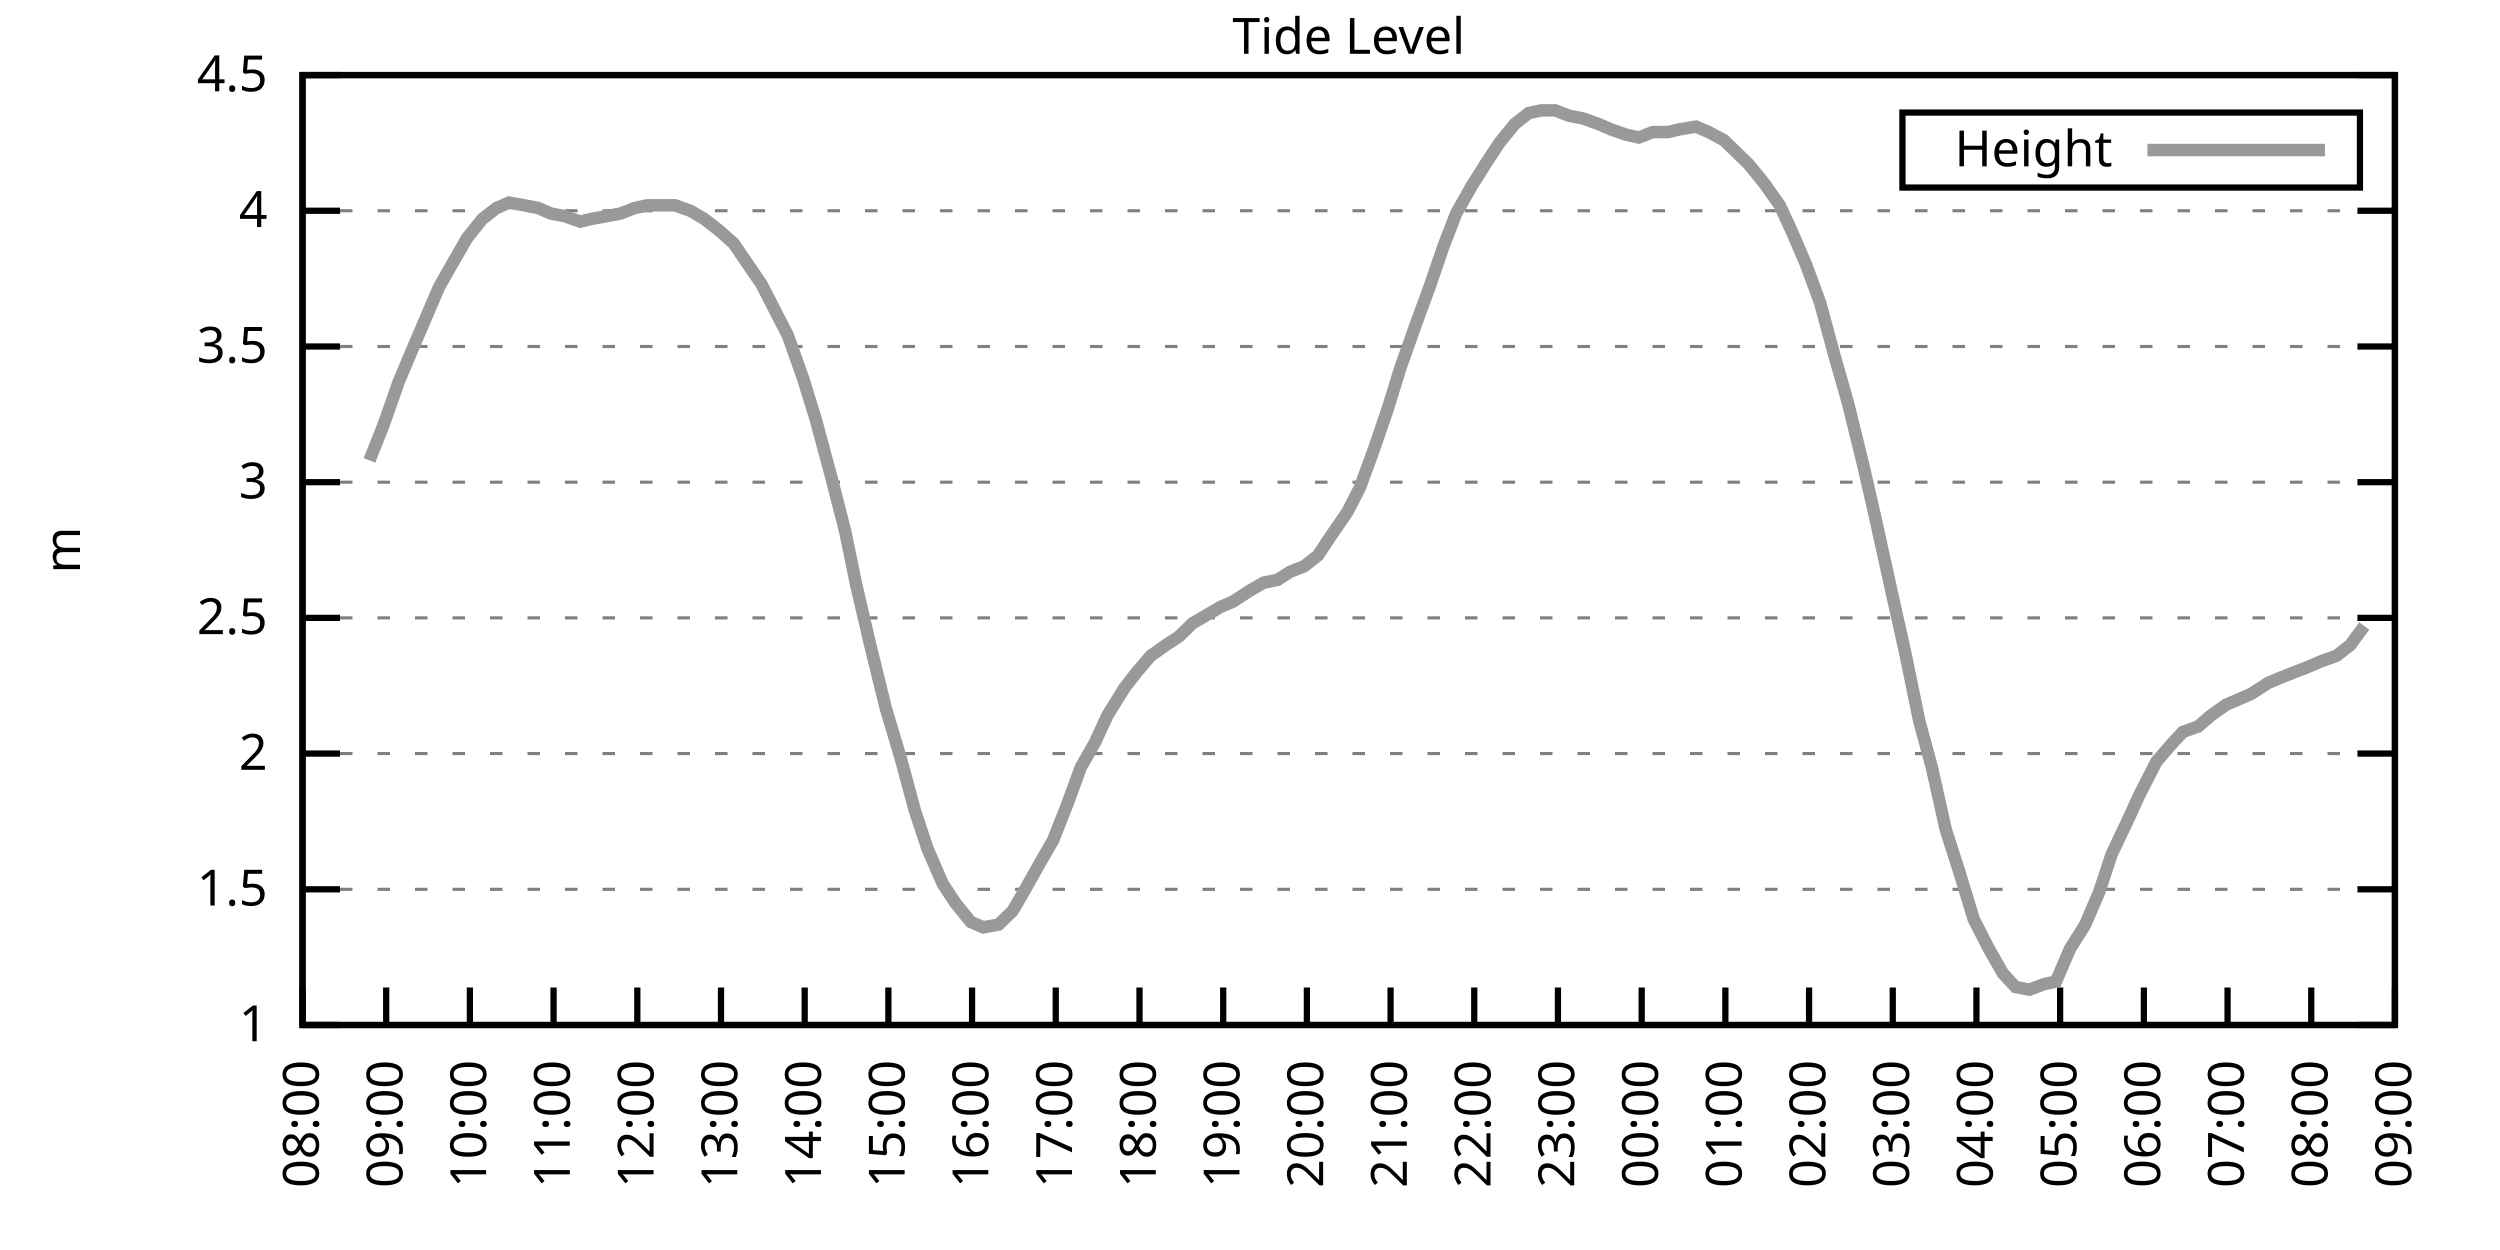
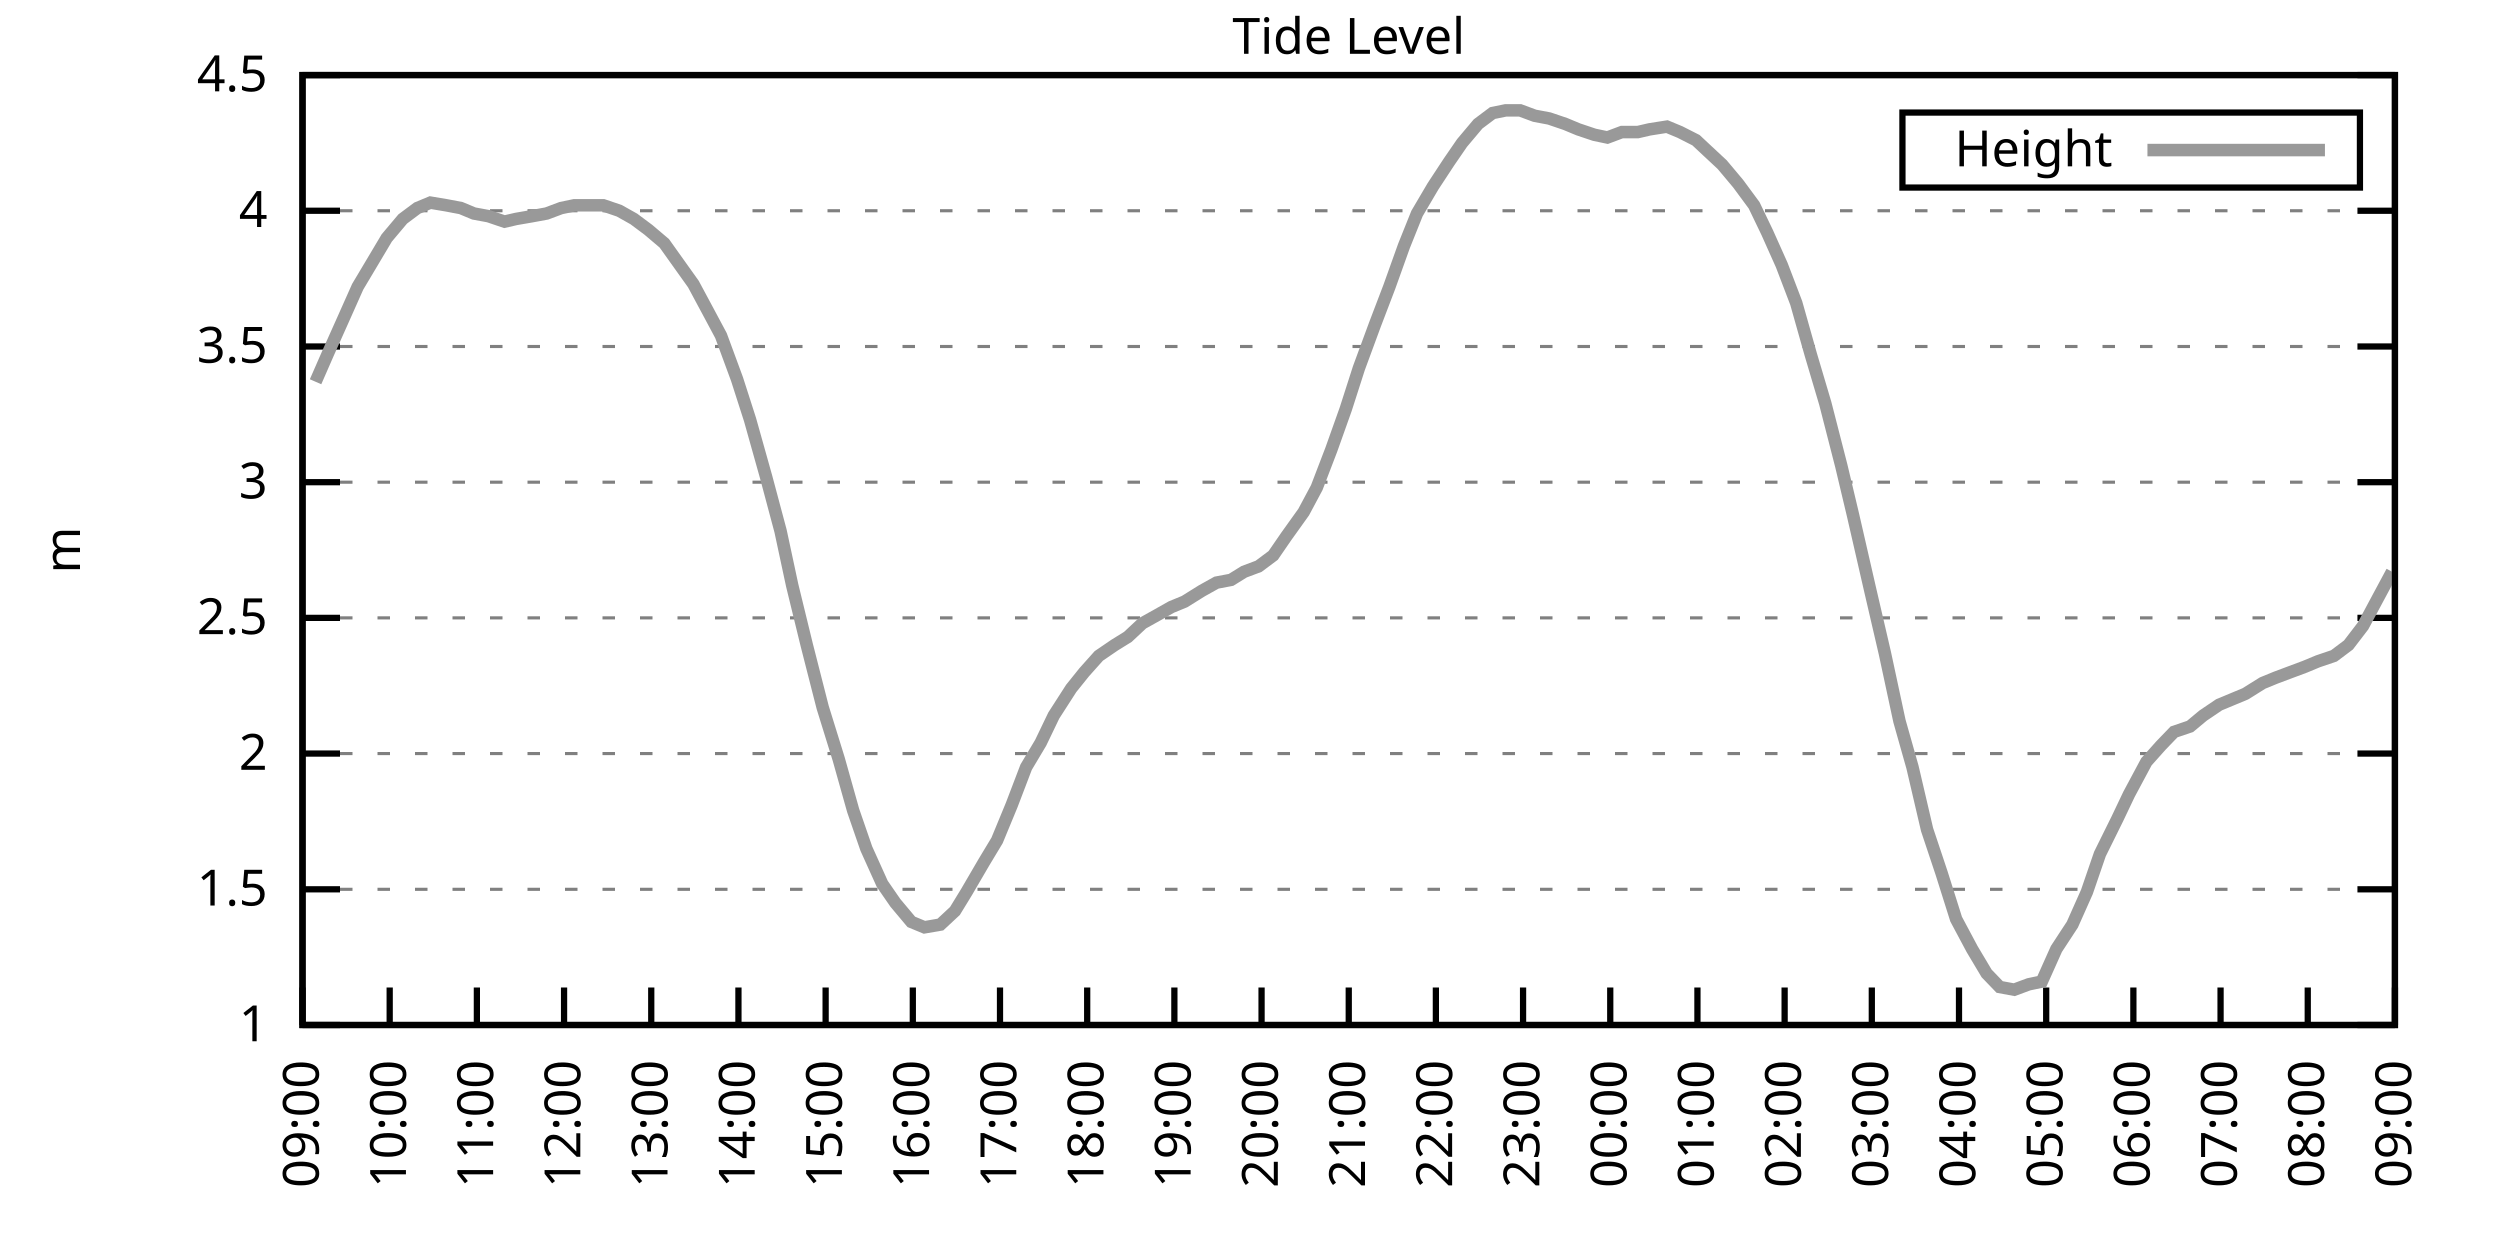
<svg xmlns="http://www.w3.org/2000/svg" xmlns:xlink="http://www.w3.org/1999/xlink" width="400" height="200" viewBox="0 0 400 200">
  <g id="gnuplot_canvas">
    <rect x="0" y="0" width="400" height="200" fill="none" />
    <defs>
      <circle id="gpDot" r="0.5" stroke-width="0.5" stroke="currentColor" />
      <path id="gpPt0" stroke-width="0.333" stroke="currentColor" d="M-1,0 h2 M0,-1 v2" />
      <path id="gpPt1" stroke-width="0.333" stroke="currentColor" d="M-1,-1 L1,1 M1,-1 L-1,1" />
      <path id="gpPt2" stroke-width="0.333" stroke="currentColor" d="M-1,0 L1,0 M0,-1 L0,1 M-1,-1 L1,1 M-1,1 L1,-1" />
      <rect id="gpPt3" stroke-width="0.333" stroke="currentColor" x="-1" y="-1" width="2" height="2" />
      <rect id="gpPt4" stroke-width="0.333" stroke="currentColor" fill="currentColor" x="-1" y="-1" width="2" height="2" />
      <circle id="gpPt5" stroke-width="0.333" stroke="currentColor" cx="0" cy="0" r="1" />
      <use xlink:href="#gpPt5" id="gpPt6" fill="currentColor" stroke="none" />
      <path id="gpPt7" stroke-width="0.333" stroke="currentColor" d="M0,-1.33 L-1.33,0.67 L1.33,0.67 z" />
      <use xlink:href="#gpPt7" id="gpPt8" fill="currentColor" stroke="none" />
      <use xlink:href="#gpPt7" id="gpPt9" stroke="currentColor" transform="rotate(180)" />
      <use xlink:href="#gpPt9" id="gpPt10" fill="currentColor" stroke="none" />
      <use xlink:href="#gpPt3" id="gpPt11" stroke="currentColor" transform="rotate(45)" />
      <use xlink:href="#gpPt11" id="gpPt12" fill="currentColor" stroke="none" />
      <path id="gpPt13" stroke-width="0.333" stroke="currentColor" d="M0,1.330 L1.265,0.411 L0.782,-1.067 L-0.782,-1.076 L-1.265,0.411 z" />
      <use xlink:href="#gpPt13" id="gpPt14" fill="currentColor" stroke="none" />
      <filter id="textbox" filterUnits="objectBoundingBox" x="0" y="0" height="1" width="1">
        <feFlood flood-color="white" flood-opacity="1" result="bgnd" />
        <feComposite in="SourceGraphic" in2="bgnd" operator="atop" />
      </filter>
      <filter id="greybox" filterUnits="objectBoundingBox" x="0" y="0" height="1" width="1">
        <feFlood flood-color="lightgrey" flood-opacity="1" result="grey" />
        <feComposite in="SourceGraphic" in2="grey" operator="atop" />
      </filter>
    </defs>
    <g fill="none" color="white" stroke="currentColor" stroke-width="1.00" stroke-linecap="butt" stroke-linejoin="miter">
</g>
    <g fill="none" color="black" stroke="currentColor" stroke-width="1.00" stroke-linecap="butt" stroke-linejoin="miter">
      <g stroke="none" shape-rendering="crispEdges">
        <polygon fill="rgb(255, 255, 255)" points="48.40,164.00 383.18,164.00 383.18,12.02 48.40,12.02 " />
      </g>
    </g>
    <g fill="none" color="black" stroke="currentColor" stroke-width="1.00" stroke-linecap="butt" stroke-linejoin="miter">
</g>
    <g fill="none" color="black" stroke="black" stroke-width="0.50" stroke-linecap="butt" stroke-linejoin="miter">
</g>
    <g fill="none" color="gray" stroke="currentColor" stroke-width="0.50" stroke-linecap="butt" stroke-linejoin="miter">
      <path stroke="gray" stroke-dasharray="2,4" class="gridline" d="M48.40,164.00 L383.19,164.00  " />
    </g>
    <g fill="none" color="gray" stroke="gray" stroke-width="1.00" stroke-linecap="butt" stroke-linejoin="miter">
</g>
    <g fill="none" color="black" stroke="currentColor" stroke-width="1.00" stroke-linecap="butt" stroke-linejoin="miter">
      <path stroke="black" d="M48.40,164.00 L54.40,164.00 M383.19,164.00 L377.19,164.00  " />
      <g transform="translate(42.80,166.60)" stroke="none" fill="black" font-family="Sans" font-size="8.00" text-anchor="end">
        <text>
          <tspan font-family="Sans"> 1</tspan>
        </text>
      </g>
    </g>
    <g fill="none" color="black" stroke="currentColor" stroke-width="1.00" stroke-linecap="butt" stroke-linejoin="miter">
</g>
    <g fill="none" color="black" stroke="black" stroke-width="0.50" stroke-linecap="butt" stroke-linejoin="miter">
</g>
    <g fill="none" color="gray" stroke="currentColor" stroke-width="0.50" stroke-linecap="butt" stroke-linejoin="miter">
      <path stroke="gray" stroke-dasharray="2,4" class="gridline" d="M48.40,142.29 L383.19,142.29  " />
    </g>
    <g fill="none" color="gray" stroke="gray" stroke-width="1.00" stroke-linecap="butt" stroke-linejoin="miter">
</g>
    <g fill="none" color="black" stroke="currentColor" stroke-width="1.00" stroke-linecap="butt" stroke-linejoin="miter">
      <path stroke="black" d="M48.40,142.29 L54.40,142.29 M383.19,142.29 L377.19,142.29  " />
      <g transform="translate(42.80,144.89)" stroke="none" fill="black" font-family="Sans" font-size="8.00" text-anchor="end">
        <text>
          <tspan font-family="Sans"> 1.5</tspan>
        </text>
      </g>
    </g>
    <g fill="none" color="black" stroke="currentColor" stroke-width="1.00" stroke-linecap="butt" stroke-linejoin="miter">
</g>
    <g fill="none" color="black" stroke="black" stroke-width="0.50" stroke-linecap="butt" stroke-linejoin="miter">
</g>
    <g fill="none" color="gray" stroke="currentColor" stroke-width="0.50" stroke-linecap="butt" stroke-linejoin="miter">
      <path stroke="gray" stroke-dasharray="2,4" class="gridline" d="M48.40,120.57 L383.19,120.57  " />
    </g>
    <g fill="none" color="gray" stroke="gray" stroke-width="1.00" stroke-linecap="butt" stroke-linejoin="miter">
</g>
    <g fill="none" color="black" stroke="currentColor" stroke-width="1.00" stroke-linecap="butt" stroke-linejoin="miter">
      <path stroke="black" d="M48.40,120.57 L54.40,120.57 M383.19,120.57 L377.19,120.57  " />
      <g transform="translate(42.80,123.17)" stroke="none" fill="black" font-family="Sans" font-size="8.00" text-anchor="end">
        <text>
          <tspan font-family="Sans"> 2</tspan>
        </text>
      </g>
    </g>
    <g fill="none" color="black" stroke="currentColor" stroke-width="1.00" stroke-linecap="butt" stroke-linejoin="miter">
</g>
    <g fill="none" color="black" stroke="black" stroke-width="0.50" stroke-linecap="butt" stroke-linejoin="miter">
</g>
    <g fill="none" color="gray" stroke="currentColor" stroke-width="0.50" stroke-linecap="butt" stroke-linejoin="miter">
      <path stroke="gray" stroke-dasharray="2,4" class="gridline" d="M48.40,98.86 L383.19,98.86  " />
    </g>
    <g fill="none" color="gray" stroke="gray" stroke-width="1.00" stroke-linecap="butt" stroke-linejoin="miter">
</g>
    <g fill="none" color="black" stroke="currentColor" stroke-width="1.00" stroke-linecap="butt" stroke-linejoin="miter">
      <path stroke="black" d="M48.40,98.86 L54.40,98.86 M383.19,98.86 L377.19,98.86  " />
      <g transform="translate(42.80,101.46)" stroke="none" fill="black" font-family="Sans" font-size="8.00" text-anchor="end">
        <text>
          <tspan font-family="Sans"> 2.5</tspan>
        </text>
      </g>
    </g>
    <g fill="none" color="black" stroke="currentColor" stroke-width="1.00" stroke-linecap="butt" stroke-linejoin="miter">
</g>
    <g fill="none" color="black" stroke="black" stroke-width="0.50" stroke-linecap="butt" stroke-linejoin="miter">
</g>
    <g fill="none" color="gray" stroke="currentColor" stroke-width="0.50" stroke-linecap="butt" stroke-linejoin="miter">
      <path stroke="gray" stroke-dasharray="2,4" class="gridline" d="M48.40,77.15 L383.19,77.15  " />
    </g>
    <g fill="none" color="gray" stroke="gray" stroke-width="1.00" stroke-linecap="butt" stroke-linejoin="miter">
</g>
    <g fill="none" color="black" stroke="currentColor" stroke-width="1.00" stroke-linecap="butt" stroke-linejoin="miter">
      <path stroke="black" d="M48.40,77.15 L54.40,77.15 M383.19,77.15 L377.19,77.15  " />
      <g transform="translate(42.80,79.75)" stroke="none" fill="black" font-family="Sans" font-size="8.00" text-anchor="end">
        <text>
          <tspan font-family="Sans"> 3</tspan>
        </text>
      </g>
    </g>
    <g fill="none" color="black" stroke="currentColor" stroke-width="1.00" stroke-linecap="butt" stroke-linejoin="miter">
</g>
    <g fill="none" color="black" stroke="black" stroke-width="0.50" stroke-linecap="butt" stroke-linejoin="miter">
</g>
    <g fill="none" color="gray" stroke="currentColor" stroke-width="0.50" stroke-linecap="butt" stroke-linejoin="miter">
      <path stroke="gray" stroke-dasharray="2,4" class="gridline" d="M48.40,55.44 L383.19,55.44  " />
    </g>
    <g fill="none" color="gray" stroke="gray" stroke-width="1.00" stroke-linecap="butt" stroke-linejoin="miter">
</g>
    <g fill="none" color="black" stroke="currentColor" stroke-width="1.00" stroke-linecap="butt" stroke-linejoin="miter">
      <path stroke="black" d="M48.40,55.44 L54.40,55.44 M383.19,55.44 L377.19,55.44  " />
      <g transform="translate(42.80,58.04)" stroke="none" fill="black" font-family="Sans" font-size="8.00" text-anchor="end">
        <text>
          <tspan font-family="Sans"> 3.5</tspan>
        </text>
      </g>
    </g>
    <g fill="none" color="black" stroke="currentColor" stroke-width="1.00" stroke-linecap="butt" stroke-linejoin="miter">
</g>
    <g fill="none" color="black" stroke="black" stroke-width="0.50" stroke-linecap="butt" stroke-linejoin="miter">
</g>
    <g fill="none" color="gray" stroke="currentColor" stroke-width="0.50" stroke-linecap="butt" stroke-linejoin="miter">
      <path stroke="gray" stroke-dasharray="2,4" class="gridline" d="M48.40,33.72 L383.19,33.72  " />
    </g>
    <g fill="none" color="gray" stroke="gray" stroke-width="1.00" stroke-linecap="butt" stroke-linejoin="miter">
</g>
    <g fill="none" color="black" stroke="currentColor" stroke-width="1.00" stroke-linecap="butt" stroke-linejoin="miter">
      <path stroke="black" d="M48.40,33.72 L54.40,33.72 M383.19,33.72 L377.19,33.72  " />
      <g transform="translate(42.80,36.32)" stroke="none" fill="black" font-family="Sans" font-size="8.00" text-anchor="end">
        <text>
          <tspan font-family="Sans"> 4</tspan>
        </text>
      </g>
    </g>
    <g fill="none" color="black" stroke="currentColor" stroke-width="1.00" stroke-linecap="butt" stroke-linejoin="miter">
</g>
    <g fill="none" color="black" stroke="black" stroke-width="0.50" stroke-linecap="butt" stroke-linejoin="miter">
</g>
    <g fill="none" color="gray" stroke="currentColor" stroke-width="0.50" stroke-linecap="butt" stroke-linejoin="miter">
      <path stroke="gray" stroke-dasharray="2,4" class="gridline" d="M48.40,12.01 L383.19,12.01  " />
    </g>
    <g fill="none" color="gray" stroke="gray" stroke-width="1.00" stroke-linecap="butt" stroke-linejoin="miter">
</g>
    <g fill="none" color="black" stroke="currentColor" stroke-width="1.00" stroke-linecap="butt" stroke-linejoin="miter">
      <path stroke="black" d="M48.40,12.01 L54.40,12.01 M383.19,12.01 L377.19,12.01  " />
      <g transform="translate(42.80,14.61)" stroke="none" fill="black" font-family="Sans" font-size="8.00" text-anchor="end">
        <text>
          <tspan font-family="Sans"> 4.5</tspan>
        </text>
      </g>
    </g>
    <g fill="none" color="black" stroke="currentColor" stroke-width="1.00" stroke-linecap="butt" stroke-linejoin="miter">
      <path stroke="black" d="M48.40,164.00 L48.40,158.00  " />
      <g transform="translate(51.00,169.60) rotate(270.00)" stroke="none" fill="black" font-family="Sans" font-size="8.00" text-anchor="end">
        <text>
-           <tspan font-family="Sans">08:00</tspan>
-         </text>
-       </g>
-     </g>
-     <g fill="none" color="black" stroke="currentColor" stroke-width="1.00" stroke-linecap="butt" stroke-linejoin="miter">
-       <path stroke="black" d="M61.79,164.00 L61.79,158.00  " />
-       <g transform="translate(64.39,169.60) rotate(270.00)" stroke="none" fill="black" font-family="Sans" font-size="8.00" text-anchor="end">
-         <text>
          <tspan font-family="Sans">09:00</tspan>
        </text>
      </g>
    </g>
    <g fill="none" color="black" stroke="currentColor" stroke-width="1.00" stroke-linecap="butt" stroke-linejoin="miter">
-       <path stroke="black" d="M75.18,164.00 L75.18,158.00  " />
-       <g transform="translate(77.78,169.60) rotate(270.00)" stroke="none" fill="black" font-family="Sans" font-size="8.00" text-anchor="end">
+       <path stroke="black" d="M62.35,164.00 L62.35,158.00  " />
+       <g transform="translate(64.95,169.60) rotate(270.00)" stroke="none" fill="black" font-family="Sans" font-size="8.00" text-anchor="end">
        <text>
          <tspan font-family="Sans">10:00</tspan>
        </text>
      </g>
    </g>
    <g fill="none" color="black" stroke="currentColor" stroke-width="1.00" stroke-linecap="butt" stroke-linejoin="miter">
-       <path stroke="black" d="M88.57,164.00 L88.57,158.00  " />
-       <g transform="translate(91.17,169.60) rotate(270.00)" stroke="none" fill="black" font-family="Sans" font-size="8.00" text-anchor="end">
+       <path stroke="black" d="M76.30,164.00 L76.30,158.00  " />
+       <g transform="translate(78.90,169.60) rotate(270.00)" stroke="none" fill="black" font-family="Sans" font-size="8.00" text-anchor="end">
        <text>
          <tspan font-family="Sans">11:00</tspan>
        </text>
      </g>
    </g>
    <g fill="none" color="black" stroke="currentColor" stroke-width="1.00" stroke-linecap="butt" stroke-linejoin="miter">
-       <path stroke="black" d="M101.97,164.00 L101.97,158.00  " />
-       <g transform="translate(104.57,169.60) rotate(270.00)" stroke="none" fill="black" font-family="Sans" font-size="8.00" text-anchor="end">
+       <path stroke="black" d="M90.25,164.00 L90.25,158.00  " />
+       <g transform="translate(92.85,169.60) rotate(270.00)" stroke="none" fill="black" font-family="Sans" font-size="8.00" text-anchor="end">
        <text>
          <tspan font-family="Sans">12:00</tspan>
        </text>
      </g>
    </g>
    <g fill="none" color="black" stroke="currentColor" stroke-width="1.00" stroke-linecap="butt" stroke-linejoin="miter">
-       <path stroke="black" d="M115.36,164.00 L115.36,158.00  " />
-       <g transform="translate(117.96,169.60) rotate(270.00)" stroke="none" fill="black" font-family="Sans" font-size="8.00" text-anchor="end">
+       <path stroke="black" d="M104.20,164.00 L104.20,158.00  " />
+       <g transform="translate(106.80,169.60) rotate(270.00)" stroke="none" fill="black" font-family="Sans" font-size="8.00" text-anchor="end">
        <text>
          <tspan font-family="Sans">13:00</tspan>
        </text>
      </g>
    </g>
    <g fill="none" color="black" stroke="currentColor" stroke-width="1.00" stroke-linecap="butt" stroke-linejoin="miter">
-       <path stroke="black" d="M128.75,164.00 L128.75,158.00  " />
-       <g transform="translate(131.35,169.60) rotate(270.00)" stroke="none" fill="black" font-family="Sans" font-size="8.00" text-anchor="end">
+       <path stroke="black" d="M118.15,164.00 L118.15,158.00  " />
+       <g transform="translate(120.75,169.60) rotate(270.00)" stroke="none" fill="black" font-family="Sans" font-size="8.00" text-anchor="end">
        <text>
          <tspan font-family="Sans">14:00</tspan>
        </text>
      </g>
    </g>
    <g fill="none" color="black" stroke="currentColor" stroke-width="1.00" stroke-linecap="butt" stroke-linejoin="miter">
-       <path stroke="black" d="M142.14,164.00 L142.14,158.00  " />
-       <g transform="translate(144.74,169.60) rotate(270.00)" stroke="none" fill="black" font-family="Sans" font-size="8.00" text-anchor="end">
+       <path stroke="black" d="M132.10,164.00 L132.10,158.00  " />
+       <g transform="translate(134.70,169.60) rotate(270.00)" stroke="none" fill="black" font-family="Sans" font-size="8.00" text-anchor="end">
        <text>
          <tspan font-family="Sans">15:00</tspan>
        </text>
      </g>
    </g>
    <g fill="none" color="black" stroke="currentColor" stroke-width="1.00" stroke-linecap="butt" stroke-linejoin="miter">
-       <path stroke="black" d="M155.53,164.00 L155.53,158.00  " />
-       <g transform="translate(158.13,169.60) rotate(270.00)" stroke="none" fill="black" font-family="Sans" font-size="8.00" text-anchor="end">
+       <path stroke="black" d="M146.05,164.00 L146.05,158.00  " />
+       <g transform="translate(148.65,169.60) rotate(270.00)" stroke="none" fill="black" font-family="Sans" font-size="8.00" text-anchor="end">
        <text>
          <tspan font-family="Sans">16:00</tspan>
        </text>
      </g>
    </g>
    <g fill="none" color="black" stroke="currentColor" stroke-width="1.00" stroke-linecap="butt" stroke-linejoin="miter">
-       <path stroke="black" d="M168.92,164.00 L168.92,158.00  " />
-       <g transform="translate(171.52,169.60) rotate(270.00)" stroke="none" fill="black" font-family="Sans" font-size="8.00" text-anchor="end">
+       <path stroke="black" d="M160.00,164.00 L160.00,158.00  " />
+       <g transform="translate(162.60,169.60) rotate(270.00)" stroke="none" fill="black" font-family="Sans" font-size="8.00" text-anchor="end">
        <text>
          <tspan font-family="Sans">17:00</tspan>
        </text>
      </g>
    </g>
    <g fill="none" color="black" stroke="currentColor" stroke-width="1.00" stroke-linecap="butt" stroke-linejoin="miter">
-       <path stroke="black" d="M182.32,164.00 L182.32,158.00  " />
-       <g transform="translate(184.92,169.60) rotate(270.00)" stroke="none" fill="black" font-family="Sans" font-size="8.00" text-anchor="end">
+       <path stroke="black" d="M173.95,164.00 L173.95,158.00  " />
+       <g transform="translate(176.55,169.60) rotate(270.00)" stroke="none" fill="black" font-family="Sans" font-size="8.00" text-anchor="end">
        <text>
          <tspan font-family="Sans">18:00</tspan>
        </text>
      </g>
    </g>
    <g fill="none" color="black" stroke="currentColor" stroke-width="1.00" stroke-linecap="butt" stroke-linejoin="miter">
-       <path stroke="black" d="M195.71,164.00 L195.71,158.00  " />
-       <g transform="translate(198.31,169.60) rotate(270.00)" stroke="none" fill="black" font-family="Sans" font-size="8.00" text-anchor="end">
+       <path stroke="black" d="M187.90,164.00 L187.90,158.00  " />
+       <g transform="translate(190.50,169.60) rotate(270.00)" stroke="none" fill="black" font-family="Sans" font-size="8.00" text-anchor="end">
        <text>
          <tspan font-family="Sans">19:00</tspan>
        </text>
      </g>
    </g>
    <g fill="none" color="black" stroke="currentColor" stroke-width="1.00" stroke-linecap="butt" stroke-linejoin="miter">
-       <path stroke="black" d="M209.10,164.00 L209.10,158.00  " />
-       <g transform="translate(211.70,169.60) rotate(270.00)" stroke="none" fill="black" font-family="Sans" font-size="8.00" text-anchor="end">
+       <path stroke="black" d="M201.85,164.00 L201.85,158.00  " />
+       <g transform="translate(204.45,169.60) rotate(270.00)" stroke="none" fill="black" font-family="Sans" font-size="8.00" text-anchor="end">
        <text>
          <tspan font-family="Sans">20:00</tspan>
        </text>
      </g>
    </g>
    <g fill="none" color="black" stroke="currentColor" stroke-width="1.00" stroke-linecap="butt" stroke-linejoin="miter">
-       <path stroke="black" d="M222.49,164.00 L222.49,158.00  " />
-       <g transform="translate(225.09,169.60) rotate(270.00)" stroke="none" fill="black" font-family="Sans" font-size="8.00" text-anchor="end">
+       <path stroke="black" d="M215.80,164.00 L215.80,158.00  " />
+       <g transform="translate(218.40,169.60) rotate(270.00)" stroke="none" fill="black" font-family="Sans" font-size="8.00" text-anchor="end">
        <text>
          <tspan font-family="Sans">21:00</tspan>
        </text>
      </g>
    </g>
    <g fill="none" color="black" stroke="currentColor" stroke-width="1.00" stroke-linecap="butt" stroke-linejoin="miter">
-       <path stroke="black" d="M235.88,164.00 L235.88,158.00  " />
-       <g transform="translate(238.48,169.60) rotate(270.00)" stroke="none" fill="black" font-family="Sans" font-size="8.00" text-anchor="end">
+       <path stroke="black" d="M229.74,164.00 L229.74,158.00  " />
+       <g transform="translate(232.34,169.60) rotate(270.00)" stroke="none" fill="black" font-family="Sans" font-size="8.00" text-anchor="end">
        <text>
          <tspan font-family="Sans">22:00</tspan>
        </text>
      </g>
    </g>
    <g fill="none" color="black" stroke="currentColor" stroke-width="1.00" stroke-linecap="butt" stroke-linejoin="miter">
-       <path stroke="black" d="M249.27,164.00 L249.27,158.00  " />
-       <g transform="translate(251.87,169.60) rotate(270.00)" stroke="none" fill="black" font-family="Sans" font-size="8.00" text-anchor="end">
+       <path stroke="black" d="M243.69,164.00 L243.69,158.00  " />
+       <g transform="translate(246.29,169.60) rotate(270.00)" stroke="none" fill="black" font-family="Sans" font-size="8.00" text-anchor="end">
        <text>
          <tspan font-family="Sans">23:00</tspan>
        </text>
      </g>
    </g>
    <g fill="none" color="black" stroke="currentColor" stroke-width="1.00" stroke-linecap="butt" stroke-linejoin="miter">
-       <path stroke="black" d="M262.67,164.00 L262.67,158.00  " />
-       <g transform="translate(265.27,169.60) rotate(270.00)" stroke="none" fill="black" font-family="Sans" font-size="8.00" text-anchor="end">
+       <path stroke="black" d="M257.64,164.00 L257.64,158.00  " />
+       <g transform="translate(260.24,169.60) rotate(270.00)" stroke="none" fill="black" font-family="Sans" font-size="8.00" text-anchor="end">
        <text>
          <tspan font-family="Sans">00:00</tspan>
        </text>
      </g>
    </g>
    <g fill="none" color="black" stroke="currentColor" stroke-width="1.00" stroke-linecap="butt" stroke-linejoin="miter">
-       <path stroke="black" d="M276.06,164.00 L276.06,158.00  " />
-       <g transform="translate(278.66,169.60) rotate(270.00)" stroke="none" fill="black" font-family="Sans" font-size="8.00" text-anchor="end">
+       <path stroke="black" d="M271.59,164.00 L271.59,158.00  " />
+       <g transform="translate(274.19,169.60) rotate(270.00)" stroke="none" fill="black" font-family="Sans" font-size="8.00" text-anchor="end">
        <text>
          <tspan font-family="Sans">01:00</tspan>
        </text>
      </g>
    </g>
    <g fill="none" color="black" stroke="currentColor" stroke-width="1.00" stroke-linecap="butt" stroke-linejoin="miter">
-       <path stroke="black" d="M289.45,164.00 L289.45,158.00  " />
-       <g transform="translate(292.05,169.60) rotate(270.00)" stroke="none" fill="black" font-family="Sans" font-size="8.00" text-anchor="end">
+       <path stroke="black" d="M285.54,164.00 L285.54,158.00  " />
+       <g transform="translate(288.14,169.60) rotate(270.00)" stroke="none" fill="black" font-family="Sans" font-size="8.00" text-anchor="end">
        <text>
          <tspan font-family="Sans">02:00</tspan>
        </text>
      </g>
    </g>
    <g fill="none" color="black" stroke="currentColor" stroke-width="1.00" stroke-linecap="butt" stroke-linejoin="miter">
-       <path stroke="black" d="M302.84,164.00 L302.84,158.00  " />
-       <g transform="translate(305.44,169.60) rotate(270.00)" stroke="none" fill="black" font-family="Sans" font-size="8.00" text-anchor="end">
+       <path stroke="black" d="M299.49,164.00 L299.49,158.00  " />
+       <g transform="translate(302.09,169.60) rotate(270.00)" stroke="none" fill="black" font-family="Sans" font-size="8.00" text-anchor="end">
        <text>
          <tspan font-family="Sans">03:00</tspan>
        </text>
      </g>
    </g>
    <g fill="none" color="black" stroke="currentColor" stroke-width="1.00" stroke-linecap="butt" stroke-linejoin="miter">
-       <path stroke="black" d="M316.23,164.00 L316.23,158.00  " />
-       <g transform="translate(318.83,169.60) rotate(270.00)" stroke="none" fill="black" font-family="Sans" font-size="8.00" text-anchor="end">
+       <path stroke="black" d="M313.44,164.00 L313.44,158.00  " />
+       <g transform="translate(316.04,169.60) rotate(270.00)" stroke="none" fill="black" font-family="Sans" font-size="8.00" text-anchor="end">
        <text>
          <tspan font-family="Sans">04:00</tspan>
        </text>
      </g>
    </g>
    <g fill="none" color="black" stroke="currentColor" stroke-width="1.00" stroke-linecap="butt" stroke-linejoin="miter">
-       <path stroke="black" d="M329.62,164.00 L329.62,158.00  " />
-       <g transform="translate(332.22,169.60) rotate(270.00)" stroke="none" fill="black" font-family="Sans" font-size="8.00" text-anchor="end">
+       <path stroke="black" d="M327.39,164.00 L327.39,158.00  " />
+       <g transform="translate(329.99,169.60) rotate(270.00)" stroke="none" fill="black" font-family="Sans" font-size="8.00" text-anchor="end">
        <text>
          <tspan font-family="Sans">05:00</tspan>
        </text>
      </g>
    </g>
    <g fill="none" color="black" stroke="currentColor" stroke-width="1.00" stroke-linecap="butt" stroke-linejoin="miter">
-       <path stroke="black" d="M343.02,164.00 L343.02,158.00  " />
-       <g transform="translate(345.62,169.60) rotate(270.00)" stroke="none" fill="black" font-family="Sans" font-size="8.00" text-anchor="end">
+       <path stroke="black" d="M341.34,164.00 L341.34,158.00  " />
+       <g transform="translate(343.94,169.60) rotate(270.00)" stroke="none" fill="black" font-family="Sans" font-size="8.00" text-anchor="end">
        <text>
          <tspan font-family="Sans">06:00</tspan>
        </text>
      </g>
    </g>
    <g fill="none" color="black" stroke="currentColor" stroke-width="1.00" stroke-linecap="butt" stroke-linejoin="miter">
-       <path stroke="black" d="M356.41,164.00 L356.41,158.00  " />
-       <g transform="translate(359.01,169.60) rotate(270.00)" stroke="none" fill="black" font-family="Sans" font-size="8.00" text-anchor="end">
+       <path stroke="black" d="M355.29,164.00 L355.29,158.00  " />
+       <g transform="translate(357.89,169.60) rotate(270.00)" stroke="none" fill="black" font-family="Sans" font-size="8.00" text-anchor="end">
        <text>
          <tspan font-family="Sans">07:00</tspan>
        </text>
      </g>
    </g>
    <g fill="none" color="black" stroke="currentColor" stroke-width="1.00" stroke-linecap="butt" stroke-linejoin="miter">
-       <path stroke="black" d="M369.80,164.00 L369.80,158.00  " />
-       <g transform="translate(372.40,169.60) rotate(270.00)" stroke="none" fill="black" font-family="Sans" font-size="8.00" text-anchor="end">
+       <path stroke="black" d="M369.24,164.00 L369.24,158.00  " />
+       <g transform="translate(371.84,169.60) rotate(270.00)" stroke="none" fill="black" font-family="Sans" font-size="8.00" text-anchor="end">
        <text>
          <tspan font-family="Sans">08:00</tspan>
        </text>
      </g>
    </g>
    <g fill="none" color="black" stroke="currentColor" stroke-width="1.00" stroke-linecap="butt" stroke-linejoin="miter">
      <path stroke="black" d="M383.19,164.00 L383.19,158.00  " />
      <g transform="translate(385.79,169.60) rotate(270.00)" stroke="none" fill="black" font-family="Sans" font-size="8.00" text-anchor="end">
        <text>
          <tspan font-family="Sans">09:00</tspan>
        </text>
      </g>
    </g>
    <g fill="none" color="black" stroke="currentColor" stroke-width="1.00" stroke-linecap="butt" stroke-linejoin="miter">
</g>
    <g fill="none" color="black" stroke="currentColor" stroke-width="1.00" stroke-linecap="butt" stroke-linejoin="miter">
      <path stroke="black" d="M48.40,12.01 L48.40,164.00 L383.19,164.00 L383.19,12.01 L48.40,12.01 Z  " />
    </g>
    <g fill="none" color="black" stroke="currentColor" stroke-width="1.00" stroke-linecap="butt" stroke-linejoin="miter">
</g>
    <g fill="none" color="black" stroke="currentColor" stroke-width="1.00" stroke-linecap="butt" stroke-linejoin="miter">
      <path stroke="black" d="M304.39,30.01 L304.39,18.01 L377.59,18.01 L377.59,30.01 L304.39,30.01 Z  " />
    </g>
    <g id="Tide_level_plot_1">
      <g fill="none" color="white" stroke="black" stroke-width="2.00" stroke-linecap="butt" stroke-linejoin="miter">
</g>
      <g fill="none" color="black" stroke="currentColor" stroke-width="2.00" stroke-linecap="butt" stroke-linejoin="miter">
        <g transform="translate(337.99,26.61)" stroke="none" fill="black" font-family="Sans" font-size="8.00" text-anchor="end">
          <text>
            <tspan font-family="Sans">Height</tspan>
          </text>
        </g>
      </g>
      <g fill="none" color="black" stroke="currentColor" stroke-width="2.00" stroke-linecap="butt" stroke-linejoin="miter">
-         <path stroke="rgb(153, 153, 153)" d="M343.59,24.01 L371.99,24.01 M59.11,73.67 L61.35,68.03 L63.80,61.08 L65.81,56.30 L68.04,51.09 L70.27,45.88   L72.50,41.97 L74.74,38.07 L77.19,35.03 L79.42,33.29 L81.43,32.42 L83.89,32.85 L86.12,33.29 L88.13,34.16   L90.36,34.59 L92.82,35.46 L94.60,35.03 L97.06,34.59 L99.29,34.16 L101.52,33.29 L103.53,32.85 L106.21,32.85   L107.99,32.85 L110.45,33.72 L112.68,35.03 L114.91,36.76 L117.37,38.93 L119.15,41.54 L121.83,45.45 L124.06,49.79   L126.07,53.70 L128.53,60.65 L130.54,67.16 L132.99,76.28 L135.22,84.97 L137.01,93.65 L139.24,103.20 L141.69,113.19   L144.15,121.44 L146.38,129.69 L148.39,135.77 L150.85,141.42 L152.85,144.46 L155.31,147.50 L157.32,148.37 L159.77,147.93   L162.01,145.76 L163.79,142.72 L166.47,137.94 L168.48,134.47 L170.71,128.83 L172.94,122.75 L175.17,118.84 L177.18,114.49   L179.86,110.15 L181.87,107.55 L184.10,104.94 L186.56,103.20 L188.57,101.90 L190.80,99.73 L193.03,98.43 L195.26,97.12   L197.27,96.26 L199.95,94.52 L202.18,93.22 L204.41,92.78 L206.42,91.48 L208.65,90.61 L210.88,88.87 L212.89,85.83   L215.57,81.93 L217.58,78.02 L219.81,71.94 L222.04,65.42 L224.05,58.91 L226.51,51.96 L228.74,45.88 L230.97,39.37   L232.98,34.16 L235.44,29.81 L237.89,25.91 L239.90,22.87 L242.36,19.83 L244.59,18.09 L246.60,17.66 L248.83,17.66   L251.06,18.52 L253.29,18.96 L255.75,19.83 L257.76,20.70 L260.21,21.56 L262.22,22.00 L264.45,21.13 L266.91,21.13   L268.69,20.70 L271.37,20.26 L273.38,21.13 L275.83,22.43 L277.62,24.17 L279.85,26.34 L282.31,29.38 L284.76,32.85   L286.77,37.20 L289.00,42.41 L291.23,48.49 L293.47,56.74 L295.70,64.56 L298.15,74.54 L299.94,82.36 L302.62,94.52   L304.85,104.51 L307.08,115.36 L309.09,122.75 L311.32,132.73 L313.55,139.68 L315.79,147.06 L318.24,151.84 L320.47,155.75   L322.48,157.92 L324.71,158.35 L326.95,157.49 L328.95,157.05 L331.19,151.84 L333.64,147.93 L335.87,142.72 L337.88,136.64   L340.56,131.00 L342.35,127.09 L345.02,121.88 L347.26,119.27 L349.26,117.10 L351.72,116.23 L353.73,114.49 L356.18,112.76   L358.19,111.89 L360.20,111.02 L362.88,109.28 L364.89,108.42 L367.12,107.55 L369.35,106.68 L371.36,105.81 L373.82,104.94   L376.05,103.20 L378.28,100.16  " />
+         <path stroke="rgb(153, 153, 153)" d="M343.59,24.01 L371.99,24.01 M50.49,61.08 L52.58,56.30 L54.91,51.09 L57.23,45.88 L59.56,41.97 L61.88,38.07   L64.44,35.03 L66.77,33.29 L68.86,32.42 L71.42,32.85 L73.74,33.29 L75.83,34.16 L78.16,34.59 L80.72,35.46   L82.58,35.03 L85.13,34.59 L87.46,34.16 L89.78,33.29 L91.88,32.85 L94.67,32.85 L96.53,32.85 L99.08,33.72   L101.41,35.03 L103.73,36.76 L106.29,38.93 L108.15,41.54 L110.94,45.45 L113.27,49.79 L115.36,53.70 L117.92,60.65   L120.01,67.16 L122.57,76.28 L124.89,84.97 L126.75,93.65 L129.08,103.20 L131.63,113.19 L134.19,121.44 L136.51,129.69   L138.61,135.77 L141.16,141.42 L143.26,144.46 L145.81,147.50 L147.91,148.37 L150.46,147.93 L152.79,145.76 L154.65,142.72   L157.44,137.94 L159.53,134.47 L161.86,128.83 L164.18,122.75 L166.51,118.84 L168.60,114.49 L171.39,110.15 L173.48,107.55   L175.81,104.94 L178.36,103.20 L180.46,101.90 L182.78,99.73 L185.11,98.43 L187.43,97.12 L189.52,96.26 L192.31,94.52   L194.64,93.22 L196.96,92.78 L199.06,91.48 L201.38,90.61 L203.71,88.87 L205.80,85.83 L208.59,81.93 L210.68,78.02   L213.01,71.94 L215.33,65.42 L217.42,58.91 L219.98,51.96 L222.30,45.88 L224.63,39.37 L226.72,34.16 L229.28,29.81   L231.84,25.91 L233.93,22.87 L236.49,19.83 L238.81,18.09 L240.90,17.66 L243.23,17.66 L245.55,18.52 L247.88,18.96   L250.44,19.83 L252.53,20.70 L255.09,21.56 L257.18,22.00 L259.50,21.13 L262.06,21.13 L263.92,20.70 L266.71,20.26   L268.80,21.13 L271.36,22.43 L273.22,24.17 L275.55,26.34 L278.10,29.38 L280.66,32.85 L282.75,37.20 L285.08,42.41   L287.40,48.49 L289.73,56.74 L292.05,64.56 L294.61,74.54 L296.47,82.36 L299.26,94.52 L301.58,104.51 L303.91,115.36   L306.00,122.75 L308.33,132.73 L310.65,139.68 L312.98,147.06 L315.53,151.84 L317.86,155.75 L319.95,157.92 L322.28,158.35   L324.60,157.49 L326.69,157.05 L329.02,151.84 L331.58,147.93 L333.90,142.72 L335.99,136.64 L338.78,131.00 L340.64,127.09   L343.43,121.88 L345.76,119.27 L347.85,117.10 L350.41,116.23 L352.50,114.49 L355.06,112.76 L357.15,111.89 L359.24,111.02   L362.03,109.28 L364.13,108.42 L366.45,107.55 L368.78,106.68 L370.87,105.81 L373.43,104.94 L375.75,103.20 L378.08,100.16   L380.40,95.82 L382.73,91.48  " />
      </g>
    </g>
    <g fill="none" color="black" stroke="currentColor" stroke-width="2.00" stroke-linecap="butt" stroke-linejoin="miter">
</g>
    <g fill="none" color="black" stroke="black" stroke-width="1.00" stroke-linecap="butt" stroke-linejoin="miter">
</g>
    <g fill="none" color="black" stroke="currentColor" stroke-width="1.00" stroke-linecap="butt" stroke-linejoin="miter">
      <path stroke="black" d="M48.40,12.01 L48.40,164.00 L383.19,164.00 L383.19,12.01 L48.40,12.01 Z  " />
      <g transform="translate(12.80,88.01) rotate(270.00)" stroke="none" fill="black" font-family="Sans" font-size="8.00" text-anchor="middle">
        <text>
          <tspan font-family="Sans">m</tspan>
        </text>
      </g>
    </g>
    <g fill="none" color="black" stroke="currentColor" stroke-width="1.00" stroke-linecap="butt" stroke-linejoin="miter">
</g>
    <g fill="none" color="black" stroke="currentColor" stroke-width="1.00" stroke-linecap="butt" stroke-linejoin="miter">
      <g transform="translate(215.79,8.61)" stroke="none" fill="black" font-family="Sans" font-size="8.00" text-anchor="middle">
        <text>
          <tspan font-family="Sans">Tide Level</tspan>
        </text>
      </g>
    </g>
    <g fill="none" color="black" stroke="currentColor" stroke-width="1.00" stroke-linecap="butt" stroke-linejoin="miter">
</g>
  </g>
</svg>
